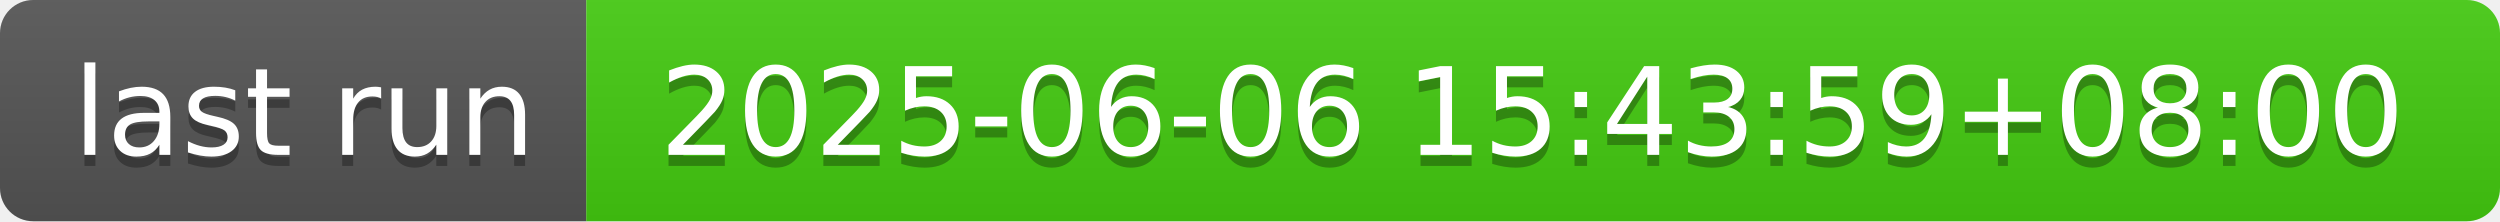
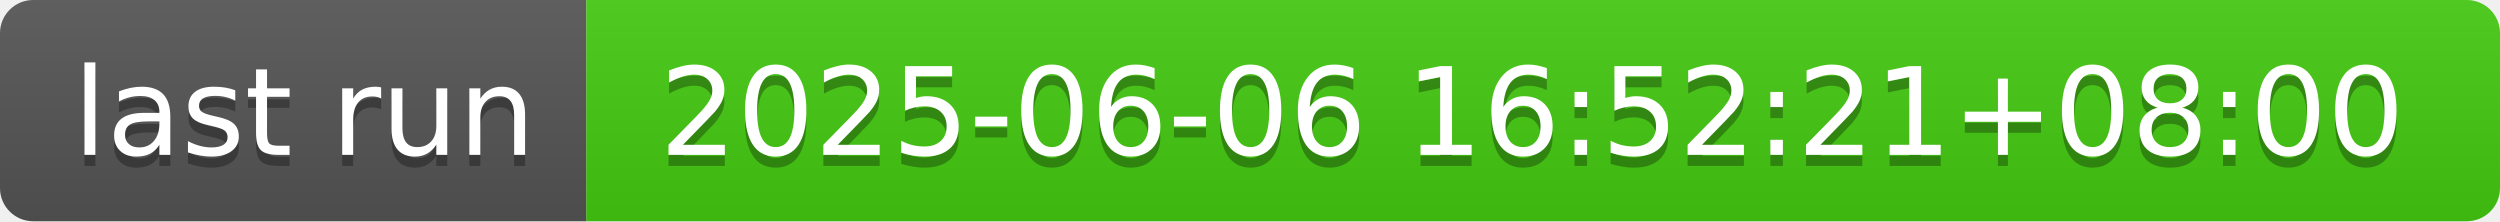
- <svg xmlns="http://www.w3.org/2000/svg" width="226" height="20" role="img" aria-label="last run: 2025-06-06 15:43:59+08:00">
+ <svg xmlns="http://www.w3.org/2000/svg" width="226" height="20" role="img" aria-label="last run: 2025-06-06 16:52:21+08:00">
  <linearGradient id="s" x2="0" y2="100%">
    <stop offset="0" stop-color="#bbb" stop-opacity=".1" />
    <stop offset="1" stop-opacity=".1" />
  </linearGradient>
  <clipPath id="r">
    <rect width="226" height="20" rx="3" fill="#fff" />
  </clipPath>
  <g clip-path="url(#r)">
    <rect width="53" height="20" fill="#555" />
    <rect x="53" width="173" height="20" fill="#4c1" />
    <rect width="226" height="20" fill="url(#s)" />
  </g>
  <g fill="#fff" text-anchor="middle" font-family="Verdana,Geneva,DejaVu Sans,sans-serif" text-rendering="geometricPrecision" font-size="110">
    <text aria-hidden="true" x="275" y="150" fill="#010101" fill-opacity=".3" transform="scale(.1)" textLength="430">last run</text>
    <text x="275" y="140" transform="scale(.1)" fill="#fff" textLength="430">last run</text>
-     <text aria-hidden="true" x="1385" y="150" fill="#010101" fill-opacity=".3" transform="scale(.1)" textLength="1630">2025-06-06 15:43:59+08:00</text>
-     <text x="1385" y="140" transform="scale(.1)" fill="#fff" textLength="1630">2025-06-06 15:43:59+08:00</text>
+     <text aria-hidden="true" x="1385" y="150" fill="#010101" fill-opacity=".3" transform="scale(.1)" textLength="1630">2025-06-06 16:52:21+08:00</text>
+     <text x="1385" y="140" transform="scale(.1)" fill="#fff" textLength="1630">2025-06-06 16:52:21+08:00</text>
  </g>
</svg>
